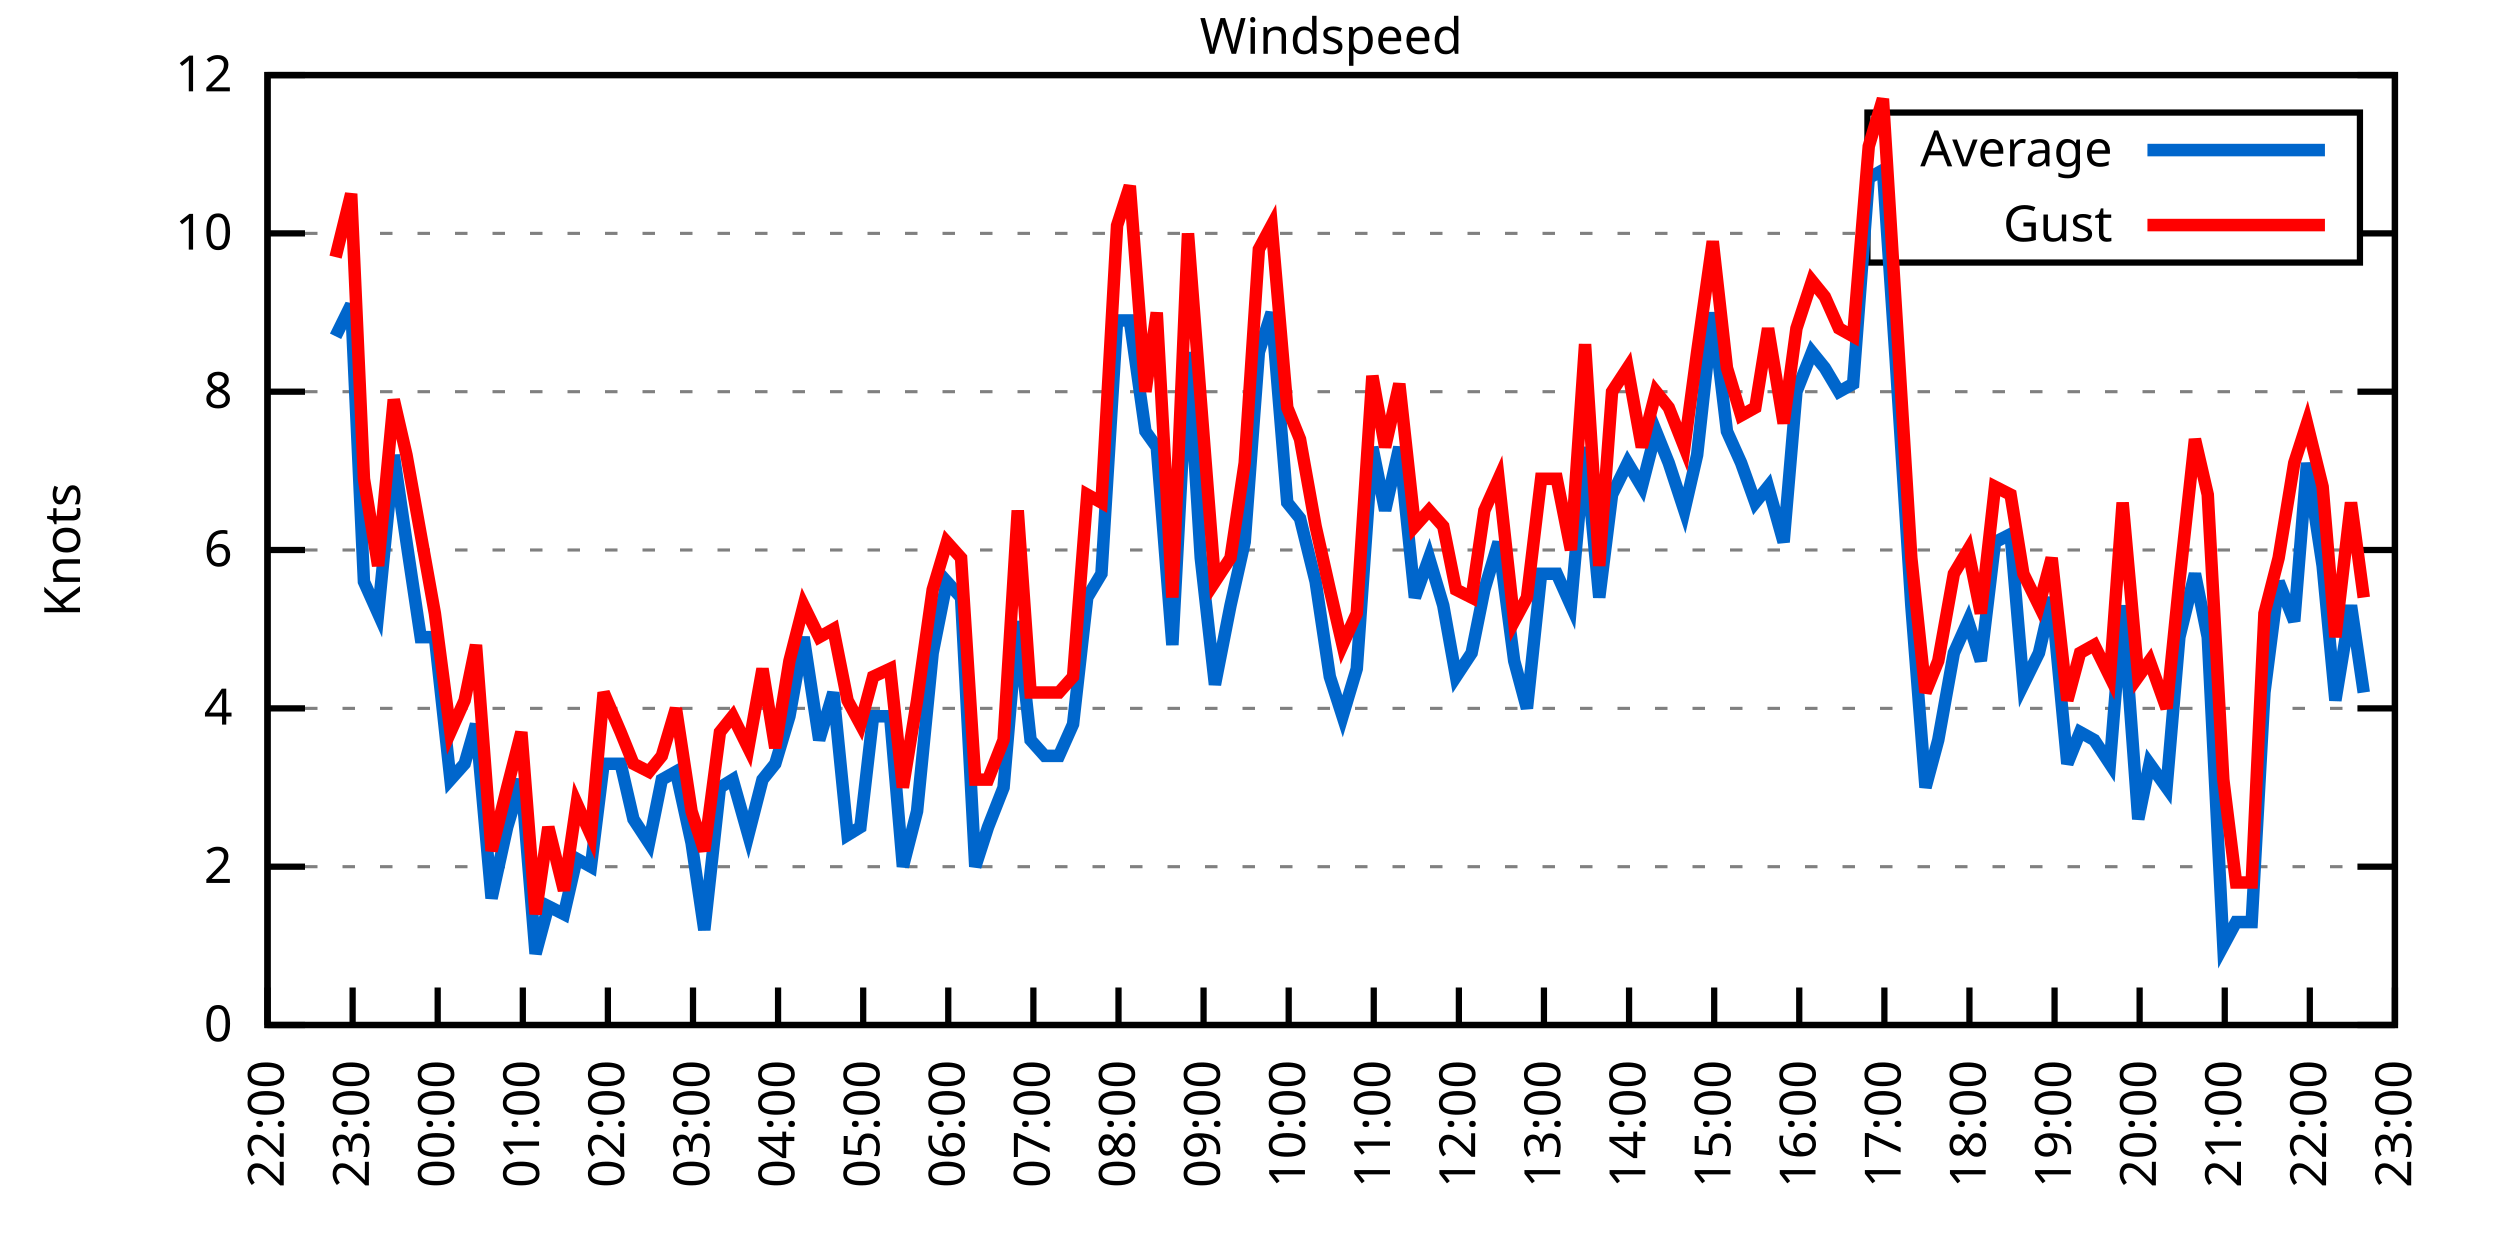
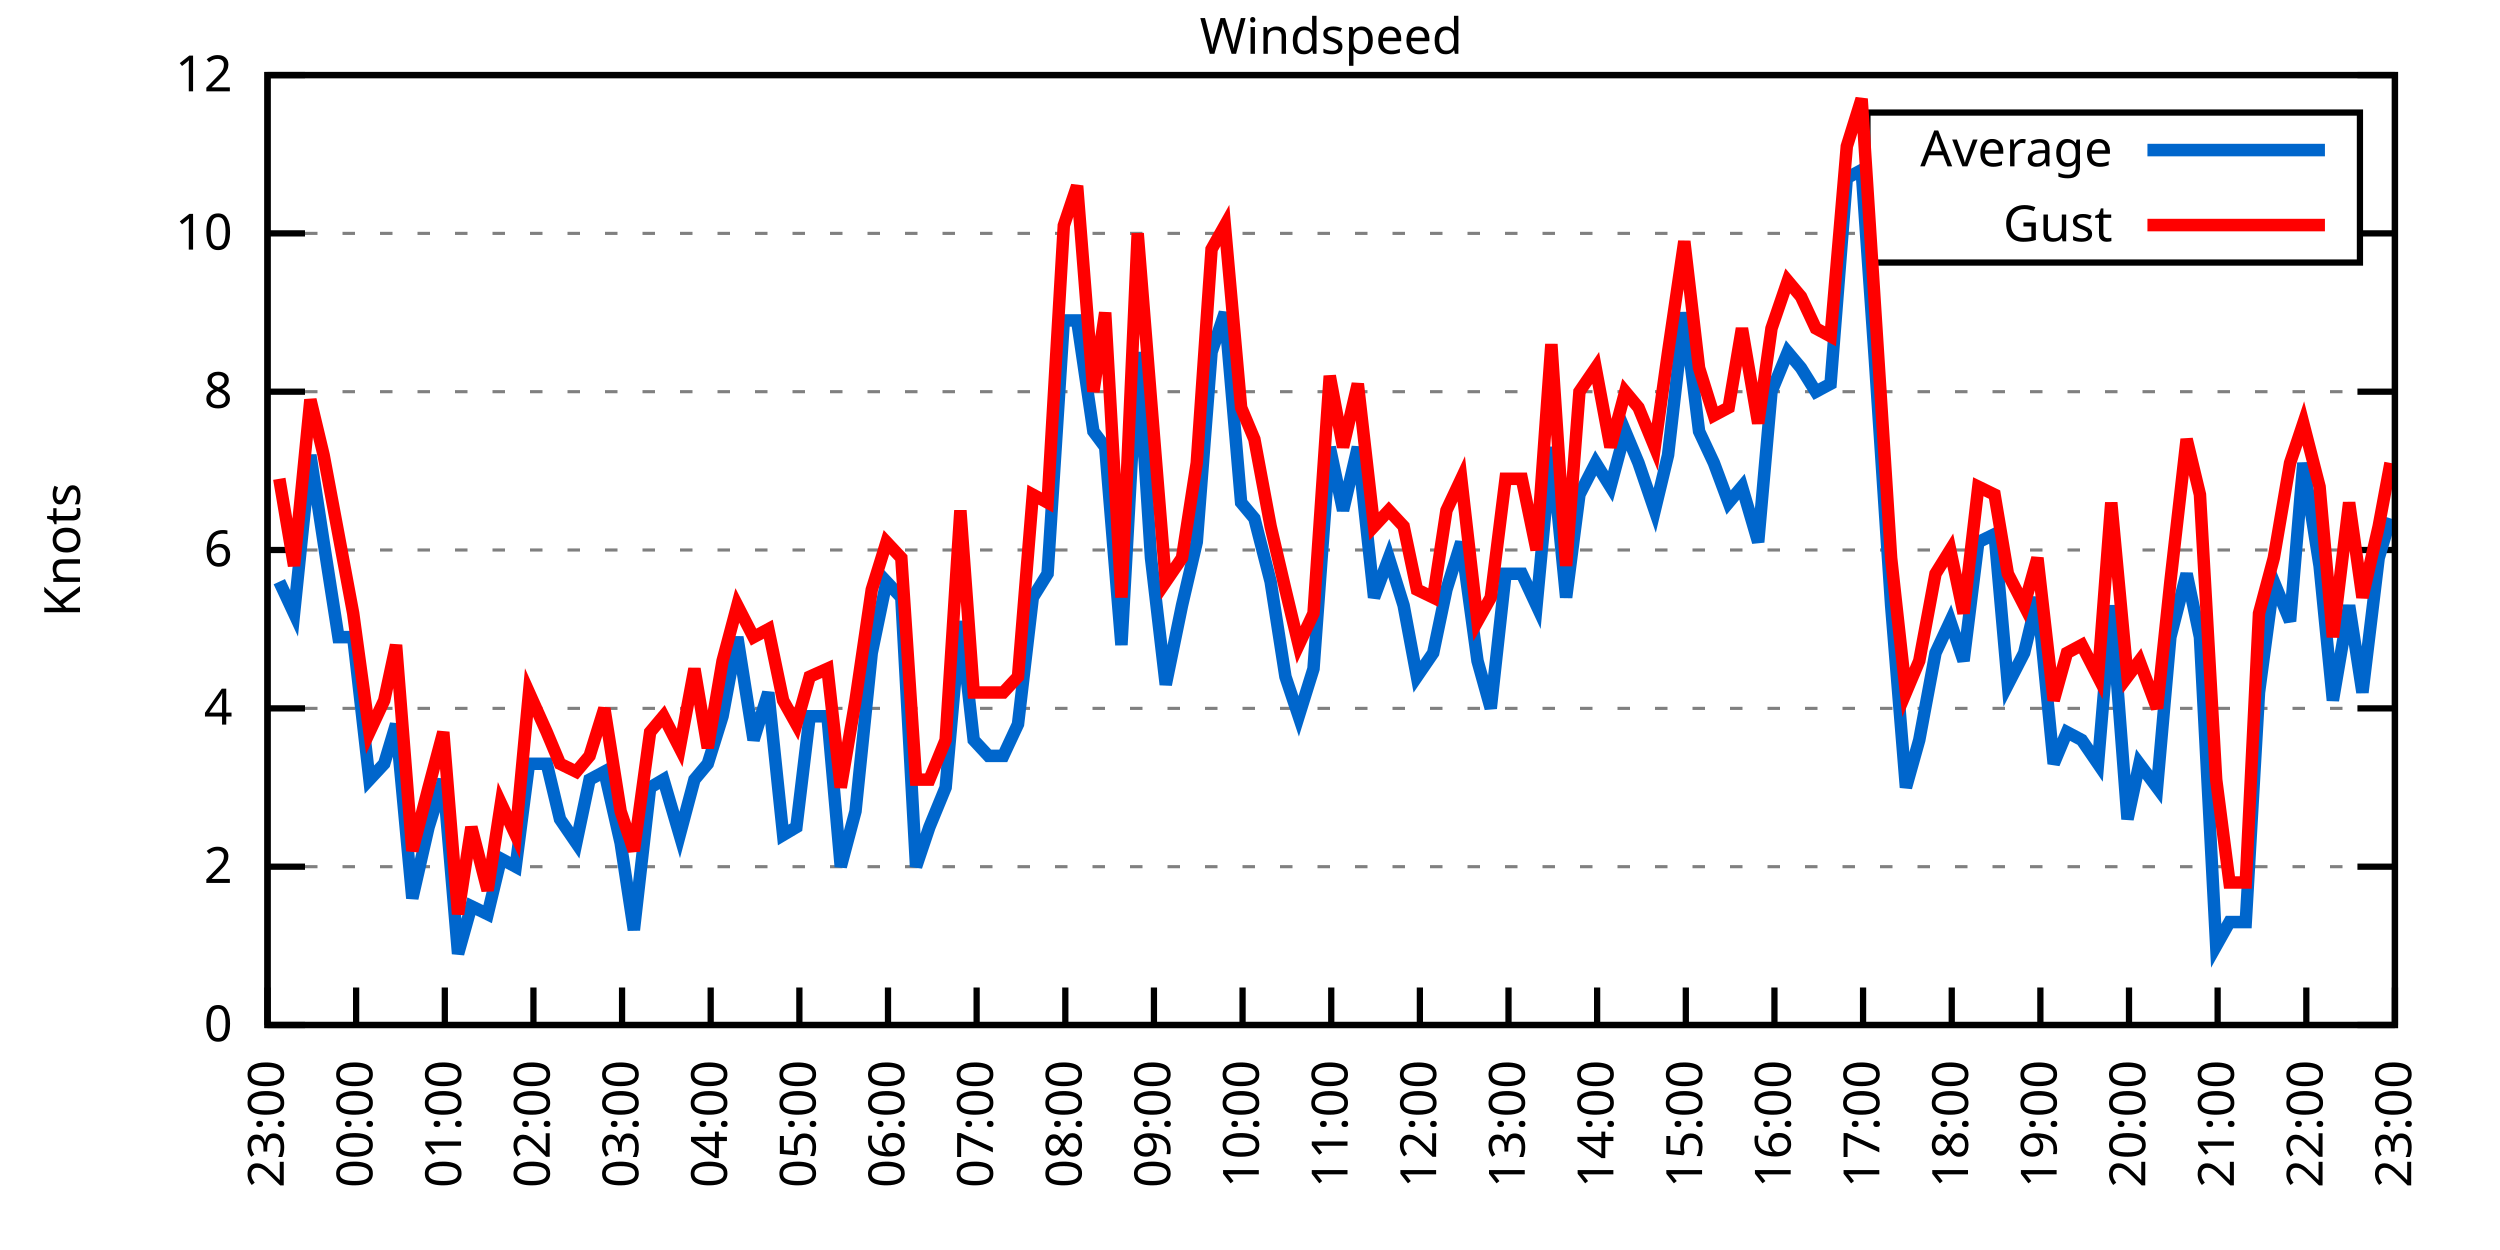
<svg xmlns="http://www.w3.org/2000/svg" xmlns:xlink="http://www.w3.org/1999/xlink" width="400" height="200" viewBox="0 0 400 200">
  <g id="gnuplot_canvas">
    <rect x="0" y="0" width="400" height="200" fill="none" />
    <defs>
      <circle id="gpDot" r="0.5" stroke-width="0.5" stroke="currentColor" />
      <path id="gpPt0" stroke-width="0.333" stroke="currentColor" d="M-1,0 h2 M0,-1 v2" />
      <path id="gpPt1" stroke-width="0.333" stroke="currentColor" d="M-1,-1 L1,1 M1,-1 L-1,1" />
      <path id="gpPt2" stroke-width="0.333" stroke="currentColor" d="M-1,0 L1,0 M0,-1 L0,1 M-1,-1 L1,1 M-1,1 L1,-1" />
      <rect id="gpPt3" stroke-width="0.333" stroke="currentColor" x="-1" y="-1" width="2" height="2" />
      <rect id="gpPt4" stroke-width="0.333" stroke="currentColor" fill="currentColor" x="-1" y="-1" width="2" height="2" />
      <circle id="gpPt5" stroke-width="0.333" stroke="currentColor" cx="0" cy="0" r="1" />
      <use xlink:href="#gpPt5" id="gpPt6" fill="currentColor" stroke="none" />
      <path id="gpPt7" stroke-width="0.333" stroke="currentColor" d="M0,-1.33 L-1.33,0.67 L1.33,0.67 z" />
      <use xlink:href="#gpPt7" id="gpPt8" fill="currentColor" stroke="none" />
      <use xlink:href="#gpPt7" id="gpPt9" stroke="currentColor" transform="rotate(180)" />
      <use xlink:href="#gpPt9" id="gpPt10" fill="currentColor" stroke="none" />
      <use xlink:href="#gpPt3" id="gpPt11" stroke="currentColor" transform="rotate(45)" />
      <use xlink:href="#gpPt11" id="gpPt12" fill="currentColor" stroke="none" />
      <path id="gpPt13" stroke-width="0.333" stroke="currentColor" d="M0,1.330 L1.265,0.411 L0.782,-1.067 L-0.782,-1.076 L-1.265,0.411 z" />
      <use xlink:href="#gpPt13" id="gpPt14" fill="currentColor" stroke="none" />
      <filter id="textbox" filterUnits="objectBoundingBox" x="0" y="0" height="1" width="1">
        <feFlood flood-color="white" flood-opacity="1" result="bgnd" />
        <feComposite in="SourceGraphic" in2="bgnd" operator="atop" />
      </filter>
      <filter id="greybox" filterUnits="objectBoundingBox" x="0" y="0" height="1" width="1">
        <feFlood flood-color="lightgrey" flood-opacity="1" result="grey" />
        <feComposite in="SourceGraphic" in2="grey" operator="atop" />
      </filter>
    </defs>
    <g fill="none" color="white" stroke="currentColor" stroke-width="1.00" stroke-linecap="butt" stroke-linejoin="miter">
</g>
    <g fill="none" color="black" stroke="currentColor" stroke-width="1.00" stroke-linecap="butt" stroke-linejoin="miter">
      <g stroke="none" shape-rendering="crispEdges">
        <polygon fill="rgb(255, 255, 255)" points="42.80,164.00 383.18,164.00 383.18,12.02 42.80,12.02 " />
      </g>
    </g>
    <g fill="none" color="black" stroke="currentColor" stroke-width="1.00" stroke-linecap="butt" stroke-linejoin="miter">
</g>
    <g fill="none" color="black" stroke="black" stroke-width="0.50" stroke-linecap="butt" stroke-linejoin="miter">
</g>
    <g fill="none" color="gray" stroke="currentColor" stroke-width="0.50" stroke-linecap="butt" stroke-linejoin="miter">
      <path stroke="gray" stroke-dasharray="2,4" class="gridline" d="M42.80,164.00 L383.19,164.00  " />
    </g>
    <g fill="none" color="gray" stroke="gray" stroke-width="1.00" stroke-linecap="butt" stroke-linejoin="miter">
</g>
    <g fill="none" color="black" stroke="currentColor" stroke-width="1.00" stroke-linecap="butt" stroke-linejoin="miter">
      <path stroke="black" d="M42.80,164.00 L48.80,164.00 M383.19,164.00 L377.19,164.00  " />
      <g transform="translate(37.20,166.60)" stroke="none" fill="black" font-family="Sans" font-size="8.00" text-anchor="end">
        <text>
          <tspan font-family="Sans"> 0</tspan>
        </text>
      </g>
    </g>
    <g fill="none" color="black" stroke="currentColor" stroke-width="1.00" stroke-linecap="butt" stroke-linejoin="miter">
</g>
    <g fill="none" color="black" stroke="black" stroke-width="0.50" stroke-linecap="butt" stroke-linejoin="miter">
</g>
    <g fill="none" color="gray" stroke="currentColor" stroke-width="0.50" stroke-linecap="butt" stroke-linejoin="miter">
      <path stroke="gray" stroke-dasharray="2,4" class="gridline" d="M42.80,138.67 L383.19,138.67  " />
    </g>
    <g fill="none" color="gray" stroke="gray" stroke-width="1.00" stroke-linecap="butt" stroke-linejoin="miter">
</g>
    <g fill="none" color="black" stroke="currentColor" stroke-width="1.00" stroke-linecap="butt" stroke-linejoin="miter">
      <path stroke="black" d="M42.80,138.67 L48.80,138.67 M383.19,138.67 L377.19,138.67  " />
      <g transform="translate(37.20,141.27)" stroke="none" fill="black" font-family="Sans" font-size="8.00" text-anchor="end">
        <text>
          <tspan font-family="Sans"> 2</tspan>
        </text>
      </g>
    </g>
    <g fill="none" color="black" stroke="currentColor" stroke-width="1.00" stroke-linecap="butt" stroke-linejoin="miter">
</g>
    <g fill="none" color="black" stroke="black" stroke-width="0.50" stroke-linecap="butt" stroke-linejoin="miter">
</g>
    <g fill="none" color="gray" stroke="currentColor" stroke-width="0.50" stroke-linecap="butt" stroke-linejoin="miter">
      <path stroke="gray" stroke-dasharray="2,4" class="gridline" d="M42.80,113.34 L383.19,113.34  " />
    </g>
    <g fill="none" color="gray" stroke="gray" stroke-width="1.00" stroke-linecap="butt" stroke-linejoin="miter">
</g>
    <g fill="none" color="black" stroke="currentColor" stroke-width="1.00" stroke-linecap="butt" stroke-linejoin="miter">
      <path stroke="black" d="M42.80,113.34 L48.80,113.34 M383.19,113.34 L377.19,113.34  " />
      <g transform="translate(37.20,115.94)" stroke="none" fill="black" font-family="Sans" font-size="8.00" text-anchor="end">
        <text>
          <tspan font-family="Sans"> 4</tspan>
        </text>
      </g>
    </g>
    <g fill="none" color="black" stroke="currentColor" stroke-width="1.00" stroke-linecap="butt" stroke-linejoin="miter">
</g>
    <g fill="none" color="black" stroke="black" stroke-width="0.50" stroke-linecap="butt" stroke-linejoin="miter">
</g>
    <g fill="none" color="gray" stroke="currentColor" stroke-width="0.50" stroke-linecap="butt" stroke-linejoin="miter">
      <path stroke="gray" stroke-dasharray="2,4" class="gridline" d="M42.80,88.00 L383.19,88.00  " />
    </g>
    <g fill="none" color="gray" stroke="gray" stroke-width="1.00" stroke-linecap="butt" stroke-linejoin="miter">
</g>
    <g fill="none" color="black" stroke="currentColor" stroke-width="1.00" stroke-linecap="butt" stroke-linejoin="miter">
      <path stroke="black" d="M42.80,88.00 L48.80,88.00 M383.19,88.00 L377.19,88.00  " />
      <g transform="translate(37.20,90.60)" stroke="none" fill="black" font-family="Sans" font-size="8.00" text-anchor="end">
        <text>
          <tspan font-family="Sans"> 6</tspan>
        </text>
      </g>
    </g>
    <g fill="none" color="black" stroke="currentColor" stroke-width="1.00" stroke-linecap="butt" stroke-linejoin="miter">
</g>
    <g fill="none" color="black" stroke="black" stroke-width="0.50" stroke-linecap="butt" stroke-linejoin="miter">
</g>
    <g fill="none" color="gray" stroke="currentColor" stroke-width="0.50" stroke-linecap="butt" stroke-linejoin="miter">
      <path stroke="gray" stroke-dasharray="2,4" class="gridline" d="M42.80,62.67 L383.19,62.67  " />
    </g>
    <g fill="none" color="gray" stroke="gray" stroke-width="1.00" stroke-linecap="butt" stroke-linejoin="miter">
</g>
    <g fill="none" color="black" stroke="currentColor" stroke-width="1.00" stroke-linecap="butt" stroke-linejoin="miter">
      <path stroke="black" d="M42.80,62.67 L48.80,62.67 M383.19,62.67 L377.19,62.67  " />
      <g transform="translate(37.20,65.27)" stroke="none" fill="black" font-family="Sans" font-size="8.00" text-anchor="end">
        <text>
          <tspan font-family="Sans"> 8</tspan>
        </text>
      </g>
    </g>
    <g fill="none" color="black" stroke="currentColor" stroke-width="1.00" stroke-linecap="butt" stroke-linejoin="miter">
</g>
    <g fill="none" color="black" stroke="black" stroke-width="0.50" stroke-linecap="butt" stroke-linejoin="miter">
</g>
    <g fill="none" color="gray" stroke="currentColor" stroke-width="0.50" stroke-linecap="butt" stroke-linejoin="miter">
      <path stroke="gray" stroke-dasharray="2,4" class="gridline" d="M42.80,37.34 L298.79,37.34 M377.59,37.34 L383.19,37.34  " />
    </g>
    <g fill="none" color="gray" stroke="gray" stroke-width="1.00" stroke-linecap="butt" stroke-linejoin="miter">
</g>
    <g fill="none" color="black" stroke="currentColor" stroke-width="1.00" stroke-linecap="butt" stroke-linejoin="miter">
      <path stroke="black" d="M42.80,37.34 L48.80,37.34 M383.19,37.34 L377.19,37.34  " />
      <g transform="translate(37.20,39.94)" stroke="none" fill="black" font-family="Sans" font-size="8.00" text-anchor="end">
        <text>
          <tspan font-family="Sans"> 10</tspan>
        </text>
      </g>
    </g>
    <g fill="none" color="black" stroke="currentColor" stroke-width="1.00" stroke-linecap="butt" stroke-linejoin="miter">
</g>
    <g fill="none" color="black" stroke="black" stroke-width="0.50" stroke-linecap="butt" stroke-linejoin="miter">
</g>
    <g fill="none" color="gray" stroke="currentColor" stroke-width="0.50" stroke-linecap="butt" stroke-linejoin="miter">
      <path stroke="gray" stroke-dasharray="2,4" class="gridline" d="M42.80,12.01 L383.19,12.01  " />
    </g>
    <g fill="none" color="gray" stroke="gray" stroke-width="1.00" stroke-linecap="butt" stroke-linejoin="miter">
</g>
    <g fill="none" color="black" stroke="currentColor" stroke-width="1.00" stroke-linecap="butt" stroke-linejoin="miter">
      <path stroke="black" d="M42.80,12.01 L48.80,12.01 M383.19,12.01 L377.19,12.01  " />
      <g transform="translate(37.20,14.61)" stroke="none" fill="black" font-family="Sans" font-size="8.00" text-anchor="end">
        <text>
          <tspan font-family="Sans"> 12</tspan>
        </text>
      </g>
    </g>
    <g fill="none" color="black" stroke="currentColor" stroke-width="1.00" stroke-linecap="butt" stroke-linejoin="miter">
      <path stroke="black" d="M42.80,164.00 L42.80,158.00  " />
      <g transform="translate(45.40,169.60) rotate(270.00)" stroke="none" fill="black" font-family="Sans" font-size="8.00" text-anchor="end">
        <text>
-           <tspan font-family="Sans">22:00</tspan>
-         </text>
-       </g>
-     </g>
-     <g fill="none" color="black" stroke="currentColor" stroke-width="1.00" stroke-linecap="butt" stroke-linejoin="miter">
-       <path stroke="black" d="M56.42,164.00 L56.42,158.00  " />
-       <g transform="translate(59.02,169.60) rotate(270.00)" stroke="none" fill="black" font-family="Sans" font-size="8.00" text-anchor="end">
-         <text>
          <tspan font-family="Sans">23:00</tspan>
        </text>
      </g>
    </g>
    <g fill="none" color="black" stroke="currentColor" stroke-width="1.00" stroke-linecap="butt" stroke-linejoin="miter">
-       <path stroke="black" d="M70.03,164.00 L70.03,158.00  " />
-       <g transform="translate(72.63,169.60) rotate(270.00)" stroke="none" fill="black" font-family="Sans" font-size="8.00" text-anchor="end">
+       <path stroke="black" d="M56.98,164.00 L56.98,158.00  " />
+       <g transform="translate(59.58,169.60) rotate(270.00)" stroke="none" fill="black" font-family="Sans" font-size="8.00" text-anchor="end">
        <text>
          <tspan font-family="Sans">00:00</tspan>
        </text>
      </g>
    </g>
    <g fill="none" color="black" stroke="currentColor" stroke-width="1.00" stroke-linecap="butt" stroke-linejoin="miter">
-       <path stroke="black" d="M83.65,164.00 L83.65,158.00  " />
-       <g transform="translate(86.25,169.60) rotate(270.00)" stroke="none" fill="black" font-family="Sans" font-size="8.00" text-anchor="end">
+       <path stroke="black" d="M71.17,164.00 L71.17,158.00  " />
+       <g transform="translate(73.77,169.60) rotate(270.00)" stroke="none" fill="black" font-family="Sans" font-size="8.00" text-anchor="end">
        <text>
          <tspan font-family="Sans">01:00</tspan>
        </text>
      </g>
    </g>
    <g fill="none" color="black" stroke="currentColor" stroke-width="1.00" stroke-linecap="butt" stroke-linejoin="miter">
-       <path stroke="black" d="M97.26,164.00 L97.26,158.00  " />
-       <g transform="translate(99.86,169.60) rotate(270.00)" stroke="none" fill="black" font-family="Sans" font-size="8.00" text-anchor="end">
+       <path stroke="black" d="M85.35,164.00 L85.35,158.00  " />
+       <g transform="translate(87.95,169.60) rotate(270.00)" stroke="none" fill="black" font-family="Sans" font-size="8.00" text-anchor="end">
        <text>
          <tspan font-family="Sans">02:00</tspan>
        </text>
      </g>
    </g>
    <g fill="none" color="black" stroke="currentColor" stroke-width="1.00" stroke-linecap="butt" stroke-linejoin="miter">
-       <path stroke="black" d="M110.88,164.00 L110.88,158.00  " />
-       <g transform="translate(113.48,169.60) rotate(270.00)" stroke="none" fill="black" font-family="Sans" font-size="8.00" text-anchor="end">
+       <path stroke="black" d="M99.53,164.00 L99.53,158.00  " />
+       <g transform="translate(102.13,169.60) rotate(270.00)" stroke="none" fill="black" font-family="Sans" font-size="8.00" text-anchor="end">
        <text>
          <tspan font-family="Sans">03:00</tspan>
        </text>
      </g>
    </g>
    <g fill="none" color="black" stroke="currentColor" stroke-width="1.00" stroke-linecap="butt" stroke-linejoin="miter">
-       <path stroke="black" d="M124.49,164.00 L124.49,158.00  " />
-       <g transform="translate(127.09,169.60) rotate(270.00)" stroke="none" fill="black" font-family="Sans" font-size="8.00" text-anchor="end">
+       <path stroke="black" d="M113.71,164.00 L113.71,158.00  " />
+       <g transform="translate(116.31,169.60) rotate(270.00)" stroke="none" fill="black" font-family="Sans" font-size="8.00" text-anchor="end">
        <text>
          <tspan font-family="Sans">04:00</tspan>
        </text>
      </g>
    </g>
    <g fill="none" color="black" stroke="currentColor" stroke-width="1.00" stroke-linecap="butt" stroke-linejoin="miter">
-       <path stroke="black" d="M138.11,164.00 L138.11,158.00  " />
-       <g transform="translate(140.71,169.60) rotate(270.00)" stroke="none" fill="black" font-family="Sans" font-size="8.00" text-anchor="end">
+       <path stroke="black" d="M127.90,164.00 L127.90,158.00  " />
+       <g transform="translate(130.50,169.60) rotate(270.00)" stroke="none" fill="black" font-family="Sans" font-size="8.00" text-anchor="end">
        <text>
          <tspan font-family="Sans">05:00</tspan>
        </text>
      </g>
    </g>
    <g fill="none" color="black" stroke="currentColor" stroke-width="1.00" stroke-linecap="butt" stroke-linejoin="miter">
-       <path stroke="black" d="M151.72,164.00 L151.72,158.00  " />
-       <g transform="translate(154.32,169.60) rotate(270.00)" stroke="none" fill="black" font-family="Sans" font-size="8.00" text-anchor="end">
+       <path stroke="black" d="M142.08,164.00 L142.08,158.00  " />
+       <g transform="translate(144.68,169.60) rotate(270.00)" stroke="none" fill="black" font-family="Sans" font-size="8.00" text-anchor="end">
        <text>
          <tspan font-family="Sans">06:00</tspan>
        </text>
      </g>
    </g>
    <g fill="none" color="black" stroke="currentColor" stroke-width="1.00" stroke-linecap="butt" stroke-linejoin="miter">
-       <path stroke="black" d="M165.34,164.00 L165.34,158.00  " />
-       <g transform="translate(167.94,169.60) rotate(270.00)" stroke="none" fill="black" font-family="Sans" font-size="8.00" text-anchor="end">
+       <path stroke="black" d="M156.26,164.00 L156.26,158.00  " />
+       <g transform="translate(158.86,169.60) rotate(270.00)" stroke="none" fill="black" font-family="Sans" font-size="8.00" text-anchor="end">
        <text>
          <tspan font-family="Sans">07:00</tspan>
        </text>
      </g>
    </g>
    <g fill="none" color="black" stroke="currentColor" stroke-width="1.00" stroke-linecap="butt" stroke-linejoin="miter">
-       <path stroke="black" d="M178.96,164.00 L178.96,158.00  " />
-       <g transform="translate(181.56,169.60) rotate(270.00)" stroke="none" fill="black" font-family="Sans" font-size="8.00" text-anchor="end">
+       <path stroke="black" d="M170.45,164.00 L170.45,158.00  " />
+       <g transform="translate(173.05,169.60) rotate(270.00)" stroke="none" fill="black" font-family="Sans" font-size="8.00" text-anchor="end">
        <text>
          <tspan font-family="Sans">08:00</tspan>
        </text>
      </g>
    </g>
    <g fill="none" color="black" stroke="currentColor" stroke-width="1.00" stroke-linecap="butt" stroke-linejoin="miter">
-       <path stroke="black" d="M192.57,164.00 L192.57,158.00  " />
-       <g transform="translate(195.17,169.60) rotate(270.00)" stroke="none" fill="black" font-family="Sans" font-size="8.00" text-anchor="end">
+       <path stroke="black" d="M184.63,164.00 L184.63,158.00  " />
+       <g transform="translate(187.23,169.60) rotate(270.00)" stroke="none" fill="black" font-family="Sans" font-size="8.00" text-anchor="end">
        <text>
          <tspan font-family="Sans">09:00</tspan>
        </text>
      </g>
    </g>
    <g fill="none" color="black" stroke="currentColor" stroke-width="1.00" stroke-linecap="butt" stroke-linejoin="miter">
-       <path stroke="black" d="M206.19,164.00 L206.19,158.00  " />
-       <g transform="translate(208.79,169.60) rotate(270.00)" stroke="none" fill="black" font-family="Sans" font-size="8.00" text-anchor="end">
+       <path stroke="black" d="M198.81,164.00 L198.81,158.00  " />
+       <g transform="translate(201.41,169.60) rotate(270.00)" stroke="none" fill="black" font-family="Sans" font-size="8.00" text-anchor="end">
        <text>
          <tspan font-family="Sans">10:00</tspan>
        </text>
      </g>
    </g>
    <g fill="none" color="black" stroke="currentColor" stroke-width="1.00" stroke-linecap="butt" stroke-linejoin="miter">
-       <path stroke="black" d="M219.80,164.00 L219.80,158.00  " />
-       <g transform="translate(222.40,169.60) rotate(270.00)" stroke="none" fill="black" font-family="Sans" font-size="8.00" text-anchor="end">
+       <path stroke="black" d="M213.00,164.00 L213.00,158.00  " />
+       <g transform="translate(215.60,169.60) rotate(270.00)" stroke="none" fill="black" font-family="Sans" font-size="8.00" text-anchor="end">
        <text>
          <tspan font-family="Sans">11:00</tspan>
        </text>
      </g>
    </g>
    <g fill="none" color="black" stroke="currentColor" stroke-width="1.00" stroke-linecap="butt" stroke-linejoin="miter">
-       <path stroke="black" d="M233.42,164.00 L233.42,158.00  " />
-       <g transform="translate(236.02,169.60) rotate(270.00)" stroke="none" fill="black" font-family="Sans" font-size="8.00" text-anchor="end">
+       <path stroke="black" d="M227.18,164.00 L227.18,158.00  " />
+       <g transform="translate(229.78,169.60) rotate(270.00)" stroke="none" fill="black" font-family="Sans" font-size="8.00" text-anchor="end">
        <text>
          <tspan font-family="Sans">12:00</tspan>
        </text>
      </g>
    </g>
    <g fill="none" color="black" stroke="currentColor" stroke-width="1.00" stroke-linecap="butt" stroke-linejoin="miter">
-       <path stroke="black" d="M247.03,164.00 L247.03,158.00  " />
-       <g transform="translate(249.63,169.60) rotate(270.00)" stroke="none" fill="black" font-family="Sans" font-size="8.00" text-anchor="end">
+       <path stroke="black" d="M241.36,164.00 L241.36,158.00  " />
+       <g transform="translate(243.96,169.60) rotate(270.00)" stroke="none" fill="black" font-family="Sans" font-size="8.00" text-anchor="end">
        <text>
          <tspan font-family="Sans">13:00</tspan>
        </text>
      </g>
    </g>
    <g fill="none" color="black" stroke="currentColor" stroke-width="1.00" stroke-linecap="butt" stroke-linejoin="miter">
-       <path stroke="black" d="M260.65,164.00 L260.65,158.00  " />
-       <g transform="translate(263.25,169.60) rotate(270.00)" stroke="none" fill="black" font-family="Sans" font-size="8.00" text-anchor="end">
+       <path stroke="black" d="M255.54,164.00 L255.54,158.00  " />
+       <g transform="translate(258.14,169.60) rotate(270.00)" stroke="none" fill="black" font-family="Sans" font-size="8.00" text-anchor="end">
        <text>
          <tspan font-family="Sans">14:00</tspan>
        </text>
      </g>
    </g>
    <g fill="none" color="black" stroke="currentColor" stroke-width="1.00" stroke-linecap="butt" stroke-linejoin="miter">
-       <path stroke="black" d="M274.27,164.00 L274.27,158.00  " />
-       <g transform="translate(276.87,169.60) rotate(270.00)" stroke="none" fill="black" font-family="Sans" font-size="8.00" text-anchor="end">
+       <path stroke="black" d="M269.73,164.00 L269.73,158.00  " />
+       <g transform="translate(272.33,169.60) rotate(270.00)" stroke="none" fill="black" font-family="Sans" font-size="8.00" text-anchor="end">
        <text>
          <tspan font-family="Sans">15:00</tspan>
        </text>
      </g>
    </g>
    <g fill="none" color="black" stroke="currentColor" stroke-width="1.00" stroke-linecap="butt" stroke-linejoin="miter">
-       <path stroke="black" d="M287.88,164.00 L287.88,158.00  " />
-       <g transform="translate(290.48,169.60) rotate(270.00)" stroke="none" fill="black" font-family="Sans" font-size="8.00" text-anchor="end">
+       <path stroke="black" d="M283.91,164.00 L283.91,158.00  " />
+       <g transform="translate(286.51,169.60) rotate(270.00)" stroke="none" fill="black" font-family="Sans" font-size="8.00" text-anchor="end">
        <text>
          <tspan font-family="Sans">16:00</tspan>
        </text>
      </g>
    </g>
    <g fill="none" color="black" stroke="currentColor" stroke-width="1.00" stroke-linecap="butt" stroke-linejoin="miter">
-       <path stroke="black" d="M301.50,164.00 L301.50,158.00  " />
-       <g transform="translate(304.10,169.60) rotate(270.00)" stroke="none" fill="black" font-family="Sans" font-size="8.00" text-anchor="end">
+       <path stroke="black" d="M298.09,164.00 L298.09,158.00  " />
+       <g transform="translate(300.69,169.60) rotate(270.00)" stroke="none" fill="black" font-family="Sans" font-size="8.00" text-anchor="end">
        <text>
          <tspan font-family="Sans">17:00</tspan>
        </text>
      </g>
    </g>
    <g fill="none" color="black" stroke="currentColor" stroke-width="1.00" stroke-linecap="butt" stroke-linejoin="miter">
-       <path stroke="black" d="M315.11,164.00 L315.11,158.00  " />
-       <g transform="translate(317.71,169.60) rotate(270.00)" stroke="none" fill="black" font-family="Sans" font-size="8.00" text-anchor="end">
+       <path stroke="black" d="M312.28,164.00 L312.28,158.00  " />
+       <g transform="translate(314.88,169.60) rotate(270.00)" stroke="none" fill="black" font-family="Sans" font-size="8.00" text-anchor="end">
        <text>
          <tspan font-family="Sans">18:00</tspan>
        </text>
      </g>
    </g>
    <g fill="none" color="black" stroke="currentColor" stroke-width="1.00" stroke-linecap="butt" stroke-linejoin="miter">
-       <path stroke="black" d="M328.73,164.00 L328.73,158.00  " />
-       <g transform="translate(331.33,169.60) rotate(270.00)" stroke="none" fill="black" font-family="Sans" font-size="8.00" text-anchor="end">
+       <path stroke="black" d="M326.46,164.00 L326.46,158.00  " />
+       <g transform="translate(329.06,169.60) rotate(270.00)" stroke="none" fill="black" font-family="Sans" font-size="8.00" text-anchor="end">
        <text>
          <tspan font-family="Sans">19:00</tspan>
        </text>
      </g>
    </g>
    <g fill="none" color="black" stroke="currentColor" stroke-width="1.00" stroke-linecap="butt" stroke-linejoin="miter">
-       <path stroke="black" d="M342.34,164.00 L342.34,158.00  " />
-       <g transform="translate(344.94,169.60) rotate(270.00)" stroke="none" fill="black" font-family="Sans" font-size="8.00" text-anchor="end">
+       <path stroke="black" d="M340.64,164.00 L340.64,158.00  " />
+       <g transform="translate(343.24,169.60) rotate(270.00)" stroke="none" fill="black" font-family="Sans" font-size="8.00" text-anchor="end">
        <text>
          <tspan font-family="Sans">20:00</tspan>
        </text>
      </g>
    </g>
    <g fill="none" color="black" stroke="currentColor" stroke-width="1.00" stroke-linecap="butt" stroke-linejoin="miter">
-       <path stroke="black" d="M355.96,164.00 L355.96,158.00  " />
-       <g transform="translate(358.56,169.60) rotate(270.00)" stroke="none" fill="black" font-family="Sans" font-size="8.00" text-anchor="end">
+       <path stroke="black" d="M354.82,164.00 L354.82,158.00  " />
+       <g transform="translate(357.42,169.60) rotate(270.00)" stroke="none" fill="black" font-family="Sans" font-size="8.00" text-anchor="end">
        <text>
          <tspan font-family="Sans">21:00</tspan>
        </text>
      </g>
    </g>
    <g fill="none" color="black" stroke="currentColor" stroke-width="1.00" stroke-linecap="butt" stroke-linejoin="miter">
-       <path stroke="black" d="M369.57,164.00 L369.57,158.00  " />
-       <g transform="translate(372.17,169.60) rotate(270.00)" stroke="none" fill="black" font-family="Sans" font-size="8.00" text-anchor="end">
+       <path stroke="black" d="M369.01,164.00 L369.01,158.00  " />
+       <g transform="translate(371.61,169.60) rotate(270.00)" stroke="none" fill="black" font-family="Sans" font-size="8.00" text-anchor="end">
        <text>
          <tspan font-family="Sans">22:00</tspan>
        </text>
      </g>
    </g>
    <g fill="none" color="black" stroke="currentColor" stroke-width="1.00" stroke-linecap="butt" stroke-linejoin="miter">
      <path stroke="black" d="M383.19,164.00 L383.19,158.00  " />
      <g transform="translate(385.79,169.60) rotate(270.00)" stroke="none" fill="black" font-family="Sans" font-size="8.00" text-anchor="end">
        <text>
          <tspan font-family="Sans">23:00</tspan>
        </text>
      </g>
    </g>
    <g fill="none" color="black" stroke="currentColor" stroke-width="1.00" stroke-linecap="butt" stroke-linejoin="miter">
</g>
    <g fill="none" color="black" stroke="currentColor" stroke-width="1.00" stroke-linecap="butt" stroke-linejoin="miter">
      <path stroke="black" d="M42.80,12.01 L42.80,164.00 L383.19,164.00 L383.19,12.01 L42.80,12.01 Z  " />
    </g>
    <g fill="none" color="black" stroke="currentColor" stroke-width="1.00" stroke-linecap="butt" stroke-linejoin="miter">
</g>
    <g fill="none" color="black" stroke="currentColor" stroke-width="1.00" stroke-linecap="butt" stroke-linejoin="miter">
      <path stroke="black" d="M298.79,42.01 L298.79,18.01 L377.59,18.01 L377.59,42.01 L298.79,42.01 Z  " />
    </g>
    <g id="Windspeed_plot_1">
      <g fill="none" color="white" stroke="black" stroke-width="2.00" stroke-linecap="butt" stroke-linejoin="miter">
</g>
      <g fill="none" color="black" stroke="currentColor" stroke-width="2.00" stroke-linecap="butt" stroke-linejoin="miter">
        <g transform="translate(337.99,26.61)" stroke="none" fill="black" font-family="Sans" font-size="8.00" text-anchor="end">
          <text>
            <tspan font-family="Sans">Average</tspan>
          </text>
        </g>
      </g>
      <g fill="none" color="black" stroke="currentColor" stroke-width="2.00" stroke-linecap="butt" stroke-linejoin="miter">
-         <path stroke="rgb(  0, 102, 204)" d="M343.59,24.01 L371.99,24.01 M53.69,53.81 L56.19,48.74 L58.23,93.07 L60.50,98.14 L63.00,72.81 L65.04,86.74   L67.31,101.94 L69.58,101.94 L72.07,124.74 L74.34,122.20 L76.16,115.87 L78.65,143.73 L81.15,132.34 L83.42,124.74   L85.69,152.60 L87.73,145.00 L90.23,146.27 L92.27,137.40 L94.54,138.67 L96.58,122.20 L99.30,122.20 L101.35,131.07   L103.84,134.87 L105.89,124.74 L108.15,123.47 L110.65,134.87 L112.69,148.80 L115.19,126.00 L117.23,124.74 L119.73,133.60   L122.00,124.74 L124.04,122.20 L126.31,114.60 L128.58,101.94 L131.07,118.40 L133.34,110.80 L135.61,133.60 L137.66,132.34   L139.70,114.60 L142.42,114.60 L144.46,138.67 L146.73,129.80 L149.23,104.47 L151.50,93.07 L153.77,95.60 L156.04,138.67   L158.08,132.34 L160.57,126.00 L162.84,99.40 L164.89,118.40 L167.16,120.94 L169.43,120.94 L171.69,115.87 L173.96,95.60   L176.23,91.80 L178.73,51.27 L180.77,51.27 L183.27,69.01 L185.08,71.54 L187.58,103.20 L190.08,56.34 L192.12,89.27   L194.39,109.54 L196.88,96.87 L199.15,86.74 L201.42,56.34 L203.46,50.01 L205.96,80.41 L208.00,82.94 L210.50,93.07   L212.77,108.27 L214.81,114.60 L217.08,107.00 L219.58,71.54 L221.62,81.67 L223.89,71.54 L226.38,95.60 L228.65,89.27   L230.92,96.87 L232.96,108.27 L235.46,104.47 L237.50,94.34 L239.77,86.74 L242.27,105.74 L244.31,113.34 L246.58,91.80   L249.08,91.80 L251.35,96.87 L253.61,71.54 L255.88,95.60 L257.93,79.14 L260.42,74.07 L262.69,77.87 L264.96,69.01   L267.00,74.07 L269.50,81.67 L271.54,72.81 L274.04,50.01 L276.31,69.01 L278.58,74.07 L280.85,80.41 L282.89,77.87   L285.38,86.74 L287.43,62.67 L289.92,56.34 L291.97,58.87 L294.23,62.67 L296.50,61.41 L299.00,28.48 L301.27,27.21   L303.31,57.61 L305.81,96.87 L308.08,126.00 L310.12,118.40 L312.62,104.47 L314.89,99.40 L316.93,105.74 L319.20,86.74   L321.69,85.47 L323.74,109.54 L326.23,104.47 L328.27,95.60 L330.77,122.20 L332.81,117.14 L335.08,118.40 L337.58,122.20   L339.62,96.87 L342.12,131.07 L343.93,122.20 L346.65,126.00 L348.70,101.94 L351.19,91.80 L353.24,101.94 L355.73,151.33   L357.77,147.53 L360.27,147.53 L362.31,110.80 L364.58,93.07 L367.08,99.40 L369.12,74.07 L371.62,90.54 L373.66,112.07   L376.16,96.87 L378.20,110.80  " />
+         <path stroke="rgb(  0, 102, 204)" d="M343.59,24.01 L371.99,24.01 M44.69,93.07 L47.05,98.14 L49.66,72.81 L51.78,86.74 L54.15,101.94 L56.51,101.94   L59.11,124.74 L61.47,122.20 L63.37,115.87 L65.97,143.73 L68.57,132.34 L70.93,124.74 L73.29,152.60 L75.42,145.00   L78.02,146.27 L80.15,137.40 L82.51,138.67 L84.64,122.20 L87.48,122.20 L89.60,131.07 L92.20,134.87 L94.33,124.74   L96.70,123.47 L99.30,134.87 L101.42,148.80 L104.02,126.00 L106.15,124.74 L108.75,133.60 L111.11,124.74 L113.24,122.20   L115.61,114.60 L117.97,101.94 L120.57,118.40 L122.93,110.80 L125.30,133.60 L127.42,132.34 L129.55,114.60 L132.39,114.60   L134.52,138.67 L136.88,129.80 L139.48,104.47 L141.84,93.07 L144.21,95.60 L146.57,138.67 L148.70,132.34 L151.30,126.00   L153.66,99.40 L155.79,118.40 L158.15,120.94 L160.52,120.94 L162.88,115.87 L165.25,95.60 L167.61,91.80 L170.21,51.27   L172.34,51.27 L174.94,69.01 L176.83,71.54 L179.43,103.20 L182.03,56.34 L184.16,89.27 L186.52,109.54 L189.12,96.87   L191.48,86.74 L193.85,56.34 L195.98,50.01 L198.58,80.41 L200.70,82.94 L203.30,93.07 L205.67,108.27 L207.79,114.60   L210.16,107.00 L212.76,71.54 L214.89,81.67 L217.25,71.54 L219.85,95.60 L222.21,89.27 L224.58,96.87 L226.71,108.27   L229.31,104.47 L231.43,94.34 L233.80,86.74 L236.40,105.74 L238.52,113.34 L240.89,91.80 L243.49,91.80 L245.85,96.87   L248.22,71.54 L250.58,95.60 L252.71,79.14 L255.31,74.07 L257.67,77.87 L260.04,69.01 L262.16,74.07 L264.76,81.67   L266.89,72.81 L269.49,50.01 L271.85,69.01 L274.22,74.07 L276.58,80.41 L278.71,77.87 L281.31,86.74 L283.44,62.67   L286.04,56.34 L288.16,58.87 L290.53,62.67 L292.89,61.41 L295.49,28.48 L297.86,27.21 L299.98,57.61 L302.58,96.87   L304.95,126.00 L307.08,118.40 L309.68,104.47 L312.04,99.40 L314.17,105.74 L316.53,86.74 L319.13,85.47 L321.26,109.54   L323.86,104.47 L325.99,95.60 L328.59,122.20 L330.71,117.14 L333.08,118.40 L335.68,122.20 L337.80,96.87 L340.40,131.07   L342.30,122.20 L345.13,126.00 L347.26,101.94 L349.86,91.80 L351.99,101.94 L354.59,151.33 L356.72,147.53 L359.32,147.53   L361.44,110.80 L363.81,93.07 L366.41,99.40 L368.53,74.07 L371.13,90.54 L373.26,112.07 L375.86,96.87 L377.99,110.80   L380.59,89.27 L382.48,82.94  " />
      </g>
    </g>
    <g id="Windspeed_plot_2">
      <g fill="none" color="black" stroke="currentColor" stroke-width="2.00" stroke-linecap="butt" stroke-linejoin="miter">
        <g transform="translate(337.99,38.61)" stroke="none" fill="black" font-family="Sans" font-size="8.00" text-anchor="end">
          <text>
            <tspan font-family="Sans">Gust</tspan>
          </text>
        </g>
      </g>
      <g fill="none" color="black" stroke="currentColor" stroke-width="2.00" stroke-linecap="butt" stroke-linejoin="miter">
-         <path stroke="rgb(255,   0,   0)" d="M343.59,36.01 L371.99,36.01 M53.69,41.14 L56.19,31.01 L58.23,76.61 L60.50,90.54 L63.00,63.94 L65.04,72.81   L67.31,85.47 L69.58,98.14 L72.07,117.14 L74.34,112.07 L76.16,103.20 L78.65,136.14 L81.15,126.00 L83.42,117.14   L85.69,146.27 L87.73,132.34 L90.23,142.47 L92.27,128.54 L94.54,133.60 L96.58,110.80 L99.30,117.14 L101.35,122.20   L103.84,123.47 L105.89,120.94 L108.15,113.34 L110.65,129.80 L112.69,136.14 L115.19,117.14 L117.23,114.60 L119.73,119.67   L122.00,107.00 L124.04,119.67 L126.31,105.74 L128.58,96.87 L131.07,101.94 L133.34,100.67 L135.61,112.07 L137.66,115.87   L139.70,108.27 L142.42,107.00 L144.46,126.00 L146.73,112.07 L149.23,94.34 L151.50,86.74 L153.77,89.27 L156.04,124.74   L158.08,124.74 L160.57,118.40 L162.84,81.67 L164.89,110.80 L167.16,110.80 L169.43,110.80 L171.69,108.27 L173.96,79.14   L176.23,80.41 L178.73,36.08 L180.77,29.74 L183.27,62.67 L185.08,50.01 L187.58,95.60 L190.08,37.34 L192.12,63.94   L194.39,93.07 L196.88,89.27 L199.15,74.07 L201.42,39.87 L203.46,36.08 L205.96,65.21 L208.00,70.27 L210.50,84.21   L212.77,94.34 L214.81,103.20 L217.08,98.14 L219.58,60.14 L221.62,71.54 L223.89,61.41 L226.38,84.21 L228.65,81.67   L230.92,84.21 L232.96,94.34 L235.46,95.60 L237.50,81.67 L239.77,76.61 L242.27,99.40 L244.31,95.60 L246.58,76.61   L249.08,76.61 L251.35,88.00 L253.61,55.07 L255.88,90.54 L257.93,62.67 L260.42,58.87 L262.69,71.54 L264.96,62.67   L267.00,65.21 L269.50,71.54 L271.54,56.34 L274.04,38.61 L276.31,58.87 L278.58,66.47 L280.85,65.21 L282.89,52.54   L285.38,67.74 L287.43,52.54 L289.92,44.94 L291.97,47.47 L294.23,52.54 L296.50,53.81 L299.00,23.41 L301.27,15.81   L303.31,48.74 L305.81,89.27 L308.08,110.80 L310.12,105.74 L312.62,91.80 L314.89,88.00 L316.93,98.14 L319.20,77.87   L321.69,79.14 L323.74,91.80 L326.23,96.87 L328.27,89.27 L330.77,112.07 L332.81,104.47 L335.08,103.20 L337.58,108.27   L339.62,80.41 L342.12,108.27 L343.93,105.74 L346.65,113.34 L348.70,93.07 L351.19,70.27 L353.24,79.14 L355.73,124.74   L357.77,141.20 L360.27,141.20 L362.31,98.14 L364.58,89.27 L367.08,74.07 L369.12,67.74 L371.62,77.87 L373.66,101.94   L376.16,80.41 L378.20,95.60  " />
+         <path stroke="rgb(255,   0,   0)" d="M343.59,36.01 L371.99,36.01 M44.69,76.61 L47.05,90.54 L49.66,63.94 L51.78,72.81 L54.15,85.47 L56.51,98.14   L59.11,117.14 L61.47,112.07 L63.37,103.20 L65.97,136.14 L68.57,126.00 L70.93,117.14 L73.29,146.27 L75.42,132.34   L78.02,142.47 L80.15,128.54 L82.51,133.60 L84.64,110.80 L87.48,117.14 L89.60,122.20 L92.20,123.47 L94.33,120.94   L96.70,113.34 L99.30,129.80 L101.42,136.14 L104.02,117.14 L106.15,114.60 L108.75,119.67 L111.11,107.00 L113.24,119.67   L115.61,105.74 L117.97,96.87 L120.57,101.94 L122.93,100.67 L125.30,112.07 L127.42,115.87 L129.55,108.27 L132.39,107.00   L134.52,126.00 L136.88,112.07 L139.48,94.34 L141.84,86.74 L144.21,89.27 L146.57,124.74 L148.70,124.74 L151.30,118.40   L153.66,81.67 L155.79,110.80 L158.15,110.80 L160.52,110.80 L162.88,108.27 L165.25,79.14 L167.61,80.41 L170.21,36.08   L172.34,29.74 L174.94,62.67 L176.83,50.01 L179.43,95.60 L182.03,37.34 L184.16,63.94 L186.52,93.07 L189.12,89.27   L191.48,74.07 L193.85,39.87 L195.98,36.08 L198.58,65.21 L200.70,70.27 L203.30,84.21 L205.67,94.34 L207.79,103.20   L210.16,98.14 L212.76,60.14 L214.89,71.54 L217.25,61.41 L219.85,84.21 L222.21,81.67 L224.58,84.21 L226.71,94.34   L229.31,95.60 L231.43,81.67 L233.80,76.61 L236.40,99.40 L238.52,95.60 L240.89,76.61 L243.49,76.61 L245.85,88.00   L248.22,55.07 L250.58,90.54 L252.71,62.67 L255.31,58.87 L257.67,71.54 L260.04,62.67 L262.16,65.21 L264.76,71.54   L266.89,56.34 L269.49,38.61 L271.85,58.87 L274.22,66.47 L276.58,65.21 L278.71,52.54 L281.31,67.74 L283.44,52.54   L286.04,44.94 L288.16,47.47 L290.53,52.54 L292.89,53.81 L295.49,23.41 L297.86,15.81 L299.98,48.74 L302.58,89.27   L304.95,110.80 L307.08,105.74 L309.68,91.80 L312.04,88.00 L314.17,98.14 L316.53,77.87 L319.13,79.14 L321.26,91.80   L323.86,96.87 L325.99,89.27 L328.59,112.07 L330.71,104.47 L333.08,103.20 L335.68,108.27 L337.80,80.41 L340.40,108.27   L342.30,105.74 L345.13,113.34 L347.26,93.07 L349.86,70.27 L351.99,79.14 L354.59,124.74 L356.72,141.20 L359.32,141.20   L361.44,98.14 L363.81,89.27 L366.41,74.07 L368.53,67.74 L371.13,77.87 L373.26,101.94 L375.86,80.41 L377.99,95.60   L380.59,84.21 L382.48,74.07  " />
      </g>
    </g>
    <g fill="none" color="black" stroke="currentColor" stroke-width="2.00" stroke-linecap="butt" stroke-linejoin="miter">
</g>
    <g fill="none" color="black" stroke="black" stroke-width="1.00" stroke-linecap="butt" stroke-linejoin="miter">
</g>
    <g fill="none" color="black" stroke="currentColor" stroke-width="1.00" stroke-linecap="butt" stroke-linejoin="miter">
      <path stroke="black" d="M42.80,12.01 L42.80,164.00 L383.19,164.00 L383.19,12.01 L42.80,12.01 Z  " />
      <g transform="translate(12.80,88.01) rotate(270.00)" stroke="none" fill="black" font-family="Sans" font-size="8.00" text-anchor="middle">
        <text>
          <tspan font-family="Sans">Knots</tspan>
        </text>
      </g>
    </g>
    <g fill="none" color="black" stroke="currentColor" stroke-width="1.00" stroke-linecap="butt" stroke-linejoin="miter">
</g>
    <g fill="none" color="black" stroke="currentColor" stroke-width="1.00" stroke-linecap="butt" stroke-linejoin="miter">
      <g transform="translate(212.99,8.61)" stroke="none" fill="black" font-family="Sans" font-size="8.00" text-anchor="middle">
        <text>
          <tspan font-family="Sans">Windspeed</tspan>
        </text>
      </g>
    </g>
    <g fill="none" color="black" stroke="currentColor" stroke-width="1.00" stroke-linecap="butt" stroke-linejoin="miter">
</g>
  </g>
</svg>
